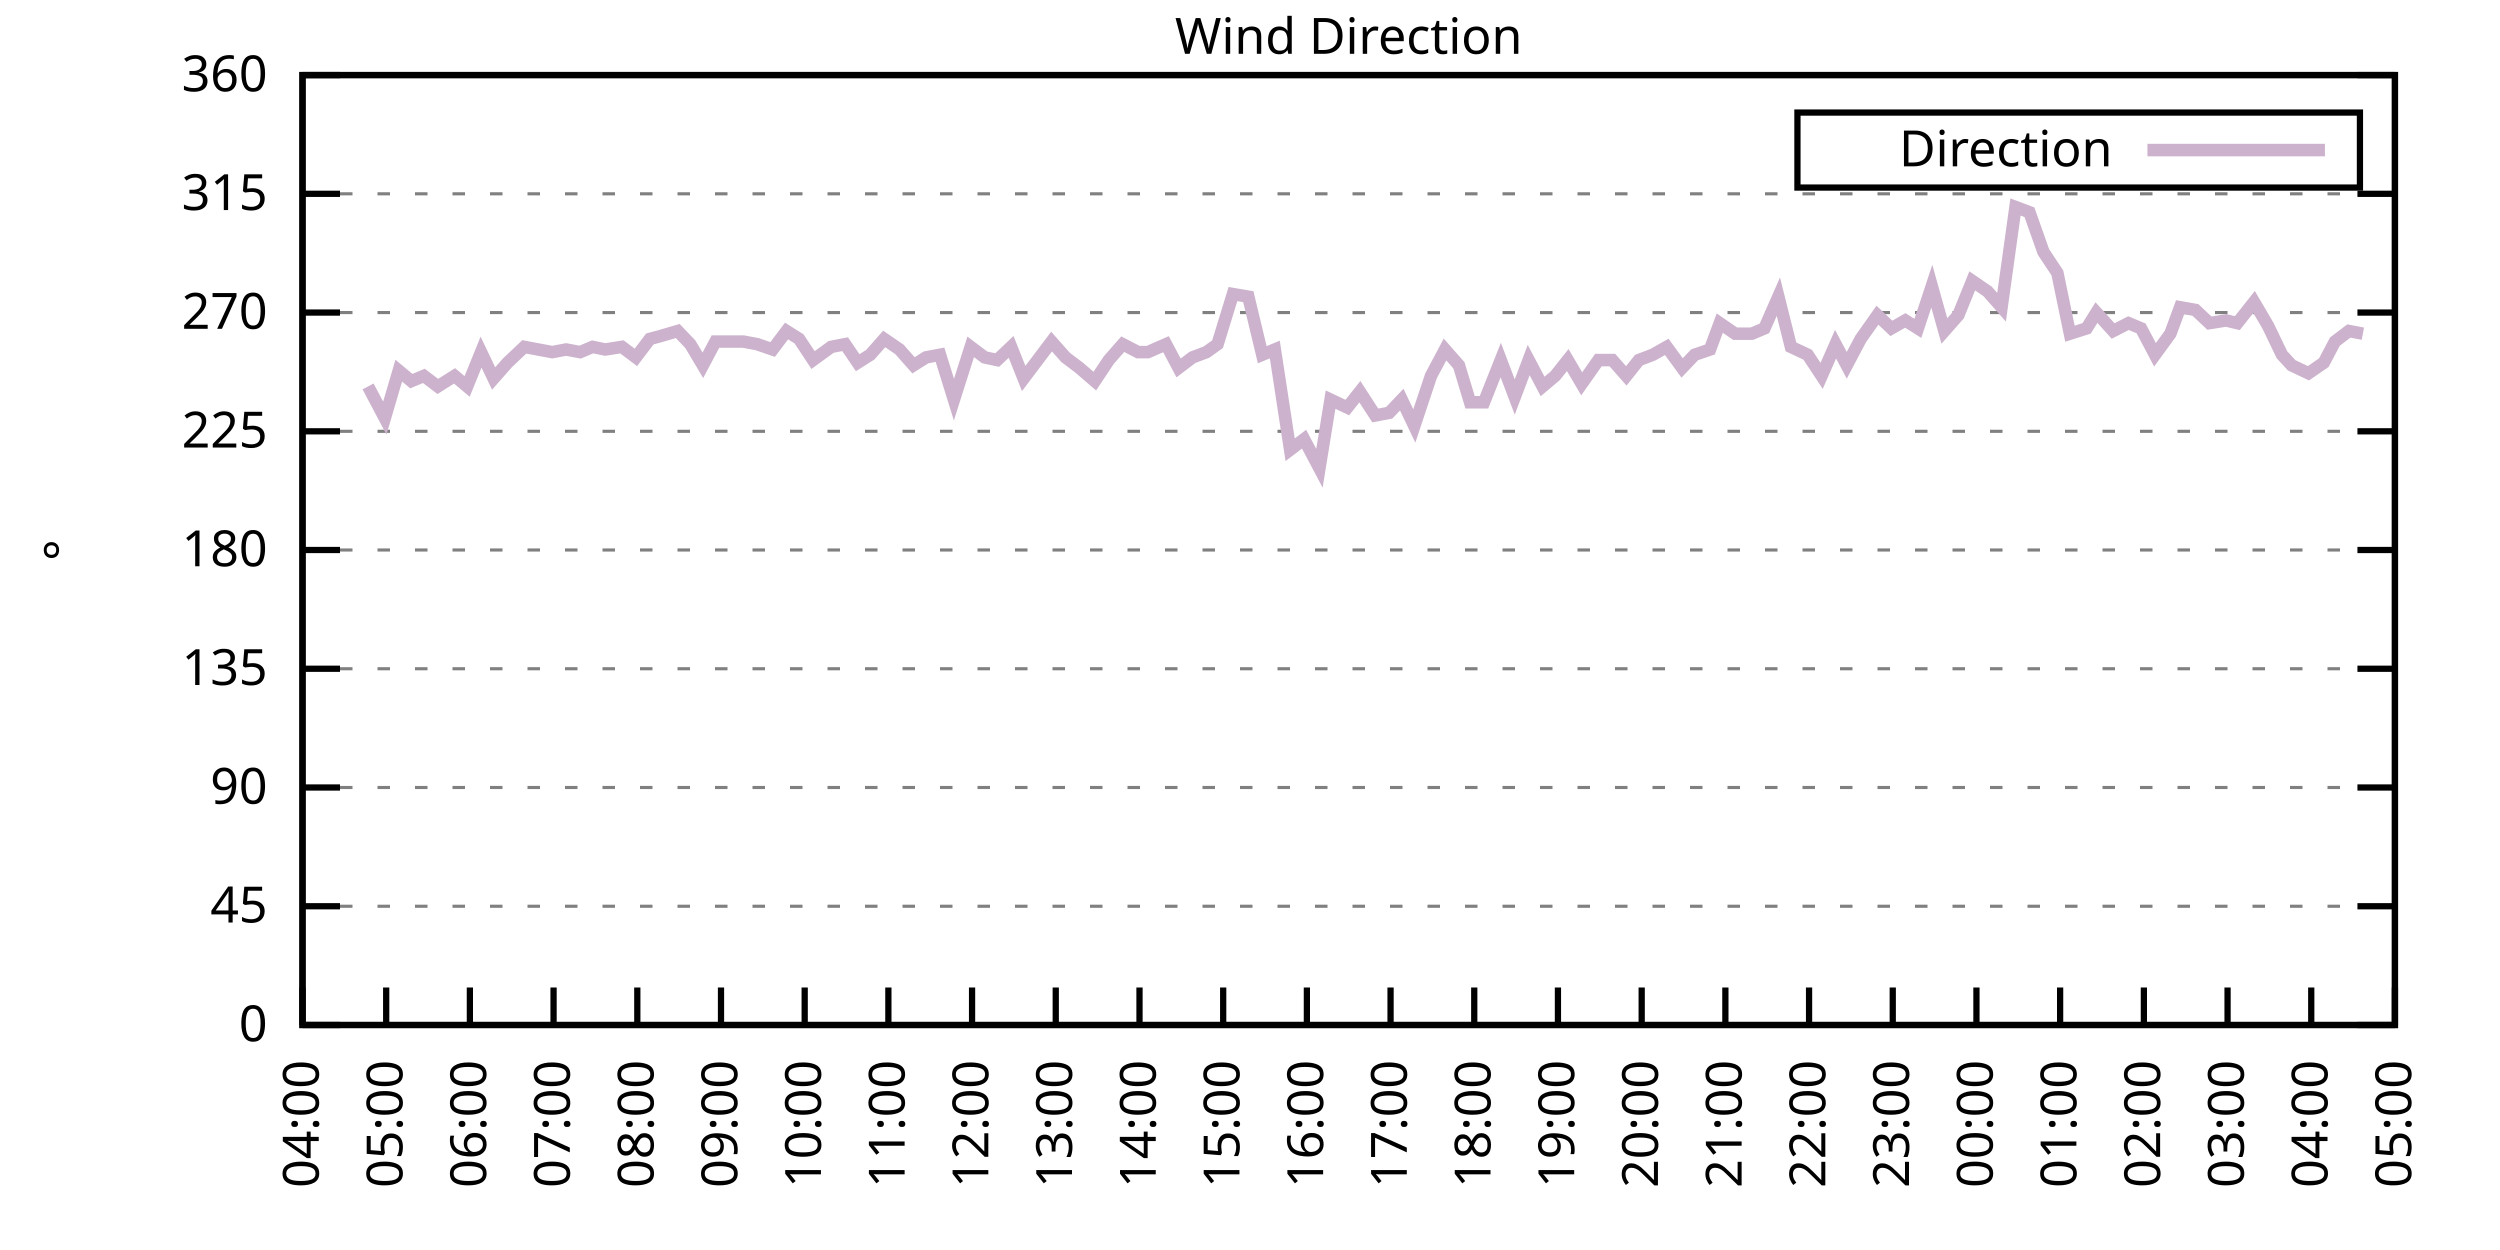
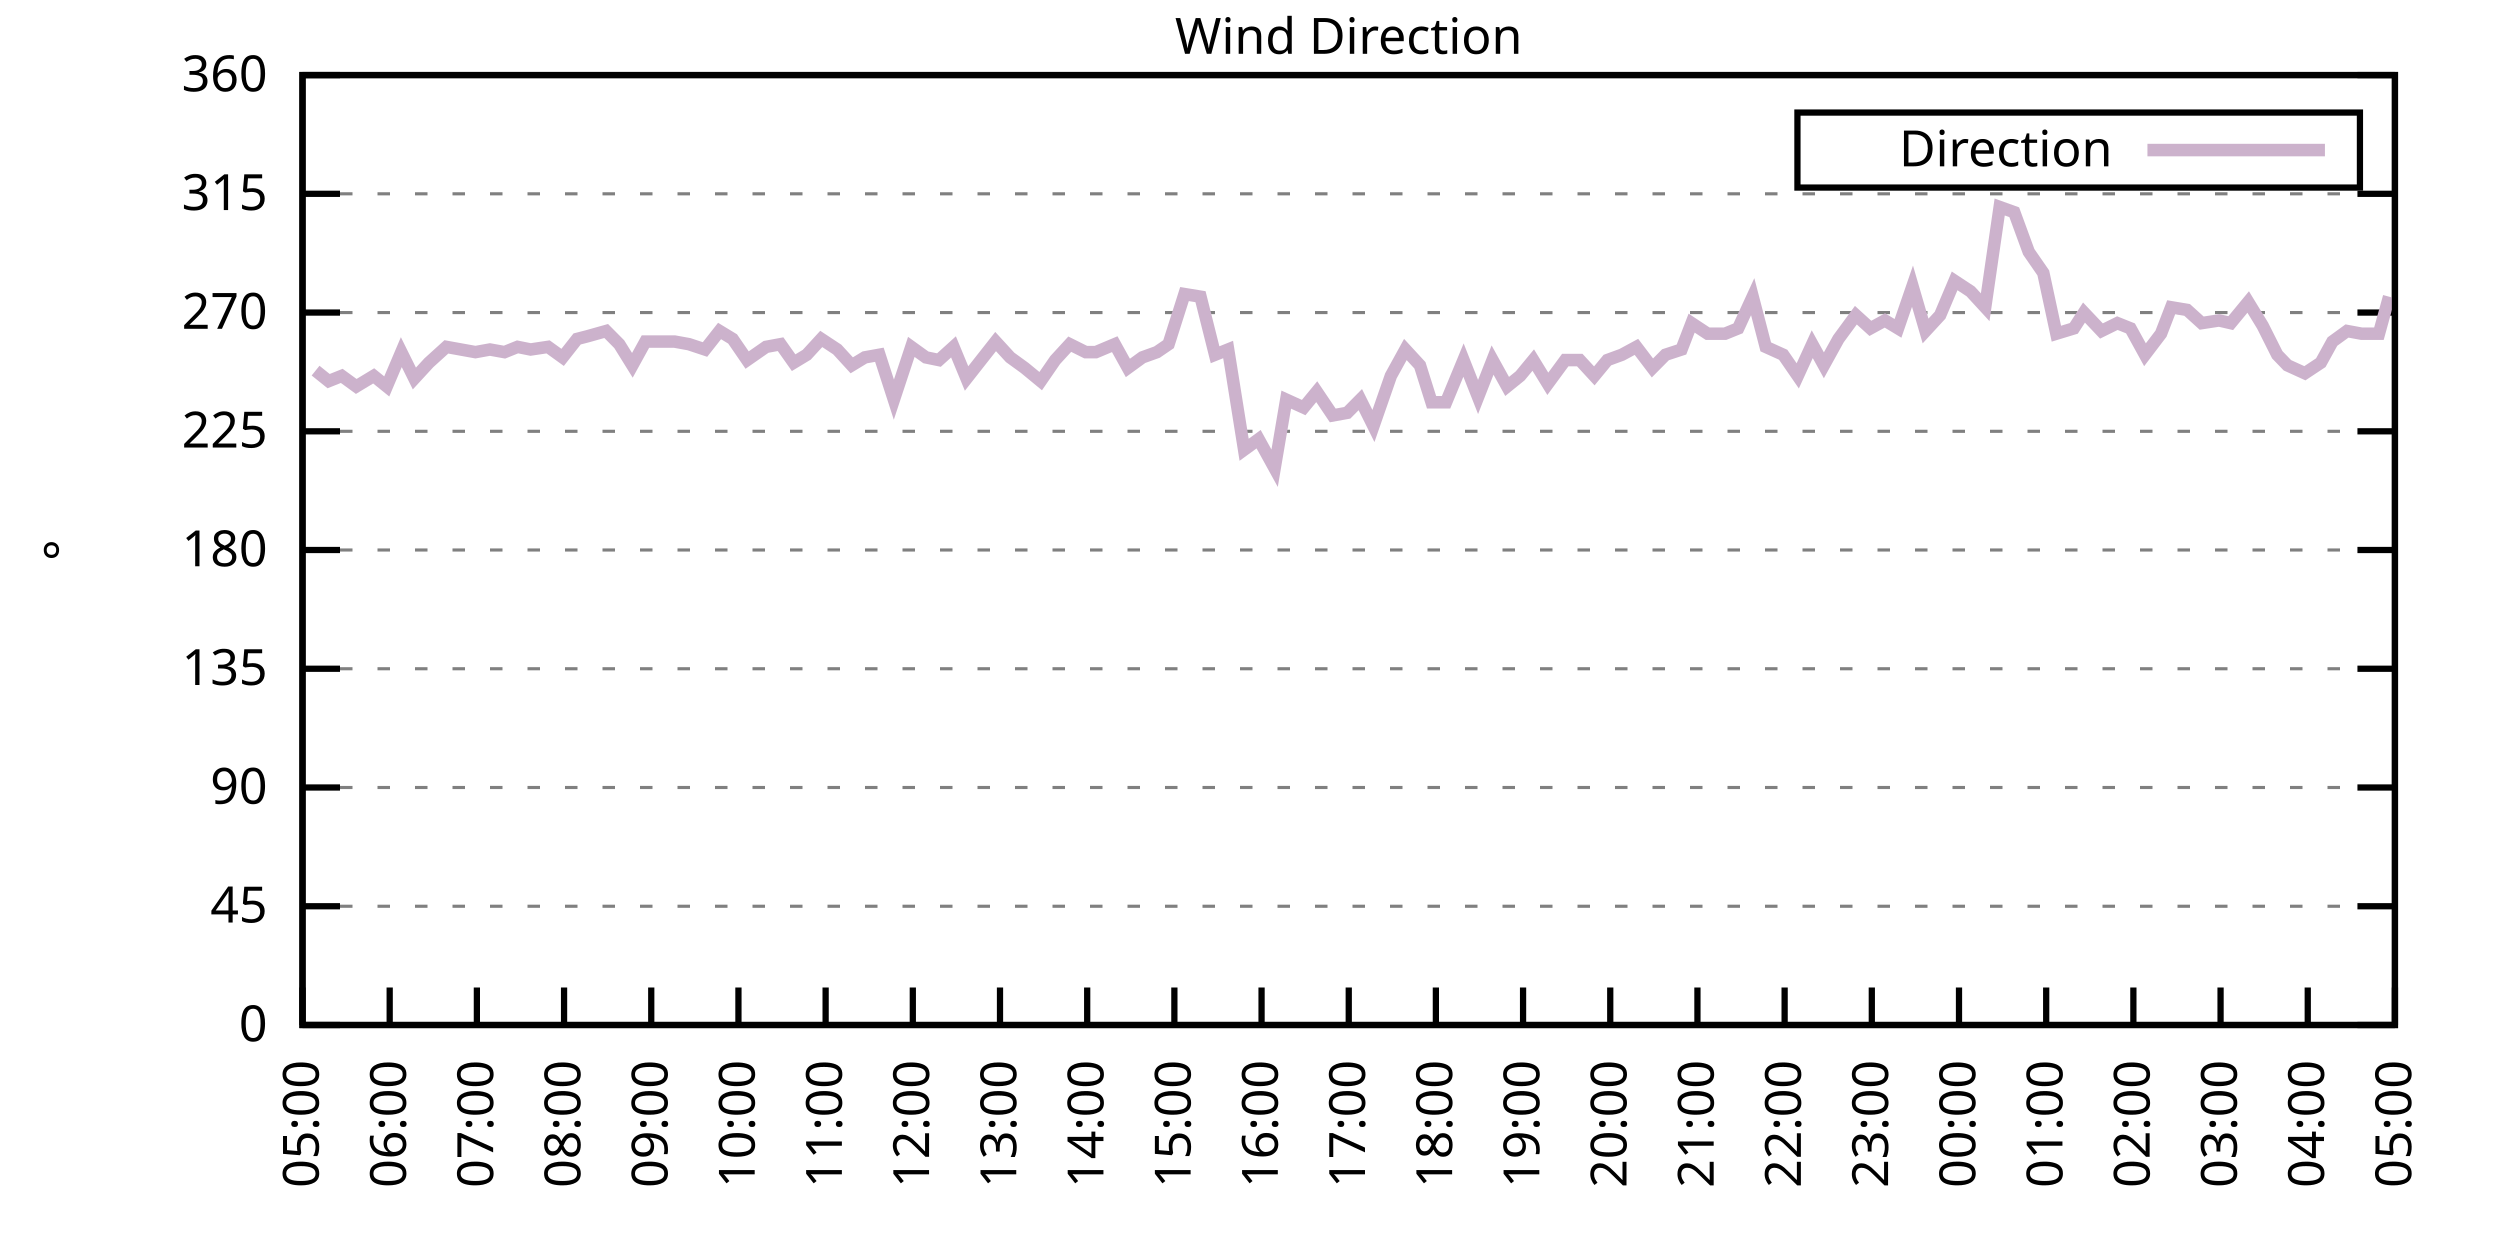
<svg xmlns="http://www.w3.org/2000/svg" xmlns:xlink="http://www.w3.org/1999/xlink" width="400" height="200" viewBox="0 0 400 200">
  <g id="gnuplot_canvas">
    <rect x="0" y="0" width="400" height="200" fill="none" />
    <defs>
      <circle id="gpDot" r="0.5" stroke-width="0.5" stroke="currentColor" />
      <path id="gpPt0" stroke-width="0.333" stroke="currentColor" d="M-1,0 h2 M0,-1 v2" />
      <path id="gpPt1" stroke-width="0.333" stroke="currentColor" d="M-1,-1 L1,1 M1,-1 L-1,1" />
      <path id="gpPt2" stroke-width="0.333" stroke="currentColor" d="M-1,0 L1,0 M0,-1 L0,1 M-1,-1 L1,1 M-1,1 L1,-1" />
      <rect id="gpPt3" stroke-width="0.333" stroke="currentColor" x="-1" y="-1" width="2" height="2" />
      <rect id="gpPt4" stroke-width="0.333" stroke="currentColor" fill="currentColor" x="-1" y="-1" width="2" height="2" />
      <circle id="gpPt5" stroke-width="0.333" stroke="currentColor" cx="0" cy="0" r="1" />
      <use xlink:href="#gpPt5" id="gpPt6" fill="currentColor" stroke="none" />
      <path id="gpPt7" stroke-width="0.333" stroke="currentColor" d="M0,-1.33 L-1.33,0.67 L1.33,0.67 z" />
      <use xlink:href="#gpPt7" id="gpPt8" fill="currentColor" stroke="none" />
      <use xlink:href="#gpPt7" id="gpPt9" stroke="currentColor" transform="rotate(180)" />
      <use xlink:href="#gpPt9" id="gpPt10" fill="currentColor" stroke="none" />
      <use xlink:href="#gpPt3" id="gpPt11" stroke="currentColor" transform="rotate(45)" />
      <use xlink:href="#gpPt11" id="gpPt12" fill="currentColor" stroke="none" />
      <path id="gpPt13" stroke-width="0.333" stroke="currentColor" d="M0,1.330 L1.265,0.411 L0.782,-1.067 L-0.782,-1.076 L-1.265,0.411 z" />
      <use xlink:href="#gpPt13" id="gpPt14" fill="currentColor" stroke="none" />
      <filter id="textbox" filterUnits="objectBoundingBox" x="0" y="0" height="1" width="1">
        <feFlood flood-color="white" flood-opacity="1" result="bgnd" />
        <feComposite in="SourceGraphic" in2="bgnd" operator="atop" />
      </filter>
      <filter id="greybox" filterUnits="objectBoundingBox" x="0" y="0" height="1" width="1">
        <feFlood flood-color="lightgrey" flood-opacity="1" result="grey" />
        <feComposite in="SourceGraphic" in2="grey" operator="atop" />
      </filter>
    </defs>
    <g fill="none" color="white" stroke="currentColor" stroke-width="1.00" stroke-linecap="butt" stroke-linejoin="miter">
</g>
    <g fill="none" color="black" stroke="currentColor" stroke-width="1.00" stroke-linecap="butt" stroke-linejoin="miter">
      <g stroke="none" shape-rendering="crispEdges">
        <polygon fill="rgb(255, 255, 255)" points="48.40,164.00 383.18,164.00 383.18,12.02 48.40,12.02 " />
      </g>
    </g>
    <g fill="none" color="black" stroke="currentColor" stroke-width="1.00" stroke-linecap="butt" stroke-linejoin="miter">
</g>
    <g fill="none" color="black" stroke="black" stroke-width="0.50" stroke-linecap="butt" stroke-linejoin="miter">
</g>
    <g fill="none" color="gray" stroke="currentColor" stroke-width="0.50" stroke-linecap="butt" stroke-linejoin="miter">
      <path stroke="gray" stroke-dasharray="2,4" class="gridline" d="M48.40,164.00 L383.19,164.00  " />
    </g>
    <g fill="none" color="gray" stroke="gray" stroke-width="1.00" stroke-linecap="butt" stroke-linejoin="miter">
</g>
    <g fill="none" color="black" stroke="currentColor" stroke-width="1.00" stroke-linecap="butt" stroke-linejoin="miter">
      <path stroke="black" d="M48.40,164.00 L54.40,164.00 M383.19,164.00 L377.19,164.00  " />
      <g transform="translate(42.80,166.60)" stroke="none" fill="black" font-family="Sans" font-size="8.00" text-anchor="end">
        <text>
          <tspan font-family="Sans"> 0</tspan>
        </text>
      </g>
    </g>
    <g fill="none" color="black" stroke="currentColor" stroke-width="1.00" stroke-linecap="butt" stroke-linejoin="miter">
</g>
    <g fill="none" color="black" stroke="black" stroke-width="0.50" stroke-linecap="butt" stroke-linejoin="miter">
</g>
    <g fill="none" color="gray" stroke="currentColor" stroke-width="0.50" stroke-linecap="butt" stroke-linejoin="miter">
      <path stroke="gray" stroke-dasharray="2,4" class="gridline" d="M48.40,145.00 L383.19,145.00  " />
    </g>
    <g fill="none" color="gray" stroke="gray" stroke-width="1.00" stroke-linecap="butt" stroke-linejoin="miter">
</g>
    <g fill="none" color="black" stroke="currentColor" stroke-width="1.00" stroke-linecap="butt" stroke-linejoin="miter">
      <path stroke="black" d="M48.40,145.00 L54.40,145.00 M383.19,145.00 L377.19,145.00  " />
      <g transform="translate(42.80,147.60)" stroke="none" fill="black" font-family="Sans" font-size="8.00" text-anchor="end">
        <text>
          <tspan font-family="Sans"> 45</tspan>
        </text>
      </g>
    </g>
    <g fill="none" color="black" stroke="currentColor" stroke-width="1.00" stroke-linecap="butt" stroke-linejoin="miter">
</g>
    <g fill="none" color="black" stroke="black" stroke-width="0.50" stroke-linecap="butt" stroke-linejoin="miter">
</g>
    <g fill="none" color="gray" stroke="currentColor" stroke-width="0.50" stroke-linecap="butt" stroke-linejoin="miter">
      <path stroke="gray" stroke-dasharray="2,4" class="gridline" d="M48.40,126.00 L383.19,126.00  " />
    </g>
    <g fill="none" color="gray" stroke="gray" stroke-width="1.00" stroke-linecap="butt" stroke-linejoin="miter">
</g>
    <g fill="none" color="black" stroke="currentColor" stroke-width="1.00" stroke-linecap="butt" stroke-linejoin="miter">
      <path stroke="black" d="M48.40,126.00 L54.40,126.00 M383.19,126.00 L377.19,126.00  " />
      <g transform="translate(42.80,128.60)" stroke="none" fill="black" font-family="Sans" font-size="8.00" text-anchor="end">
        <text>
          <tspan font-family="Sans"> 90</tspan>
        </text>
      </g>
    </g>
    <g fill="none" color="black" stroke="currentColor" stroke-width="1.00" stroke-linecap="butt" stroke-linejoin="miter">
</g>
    <g fill="none" color="black" stroke="black" stroke-width="0.50" stroke-linecap="butt" stroke-linejoin="miter">
</g>
    <g fill="none" color="gray" stroke="currentColor" stroke-width="0.50" stroke-linecap="butt" stroke-linejoin="miter">
      <path stroke="gray" stroke-dasharray="2,4" class="gridline" d="M48.40,107.00 L383.19,107.00  " />
    </g>
    <g fill="none" color="gray" stroke="gray" stroke-width="1.00" stroke-linecap="butt" stroke-linejoin="miter">
</g>
    <g fill="none" color="black" stroke="currentColor" stroke-width="1.00" stroke-linecap="butt" stroke-linejoin="miter">
      <path stroke="black" d="M48.40,107.00 L54.40,107.00 M383.19,107.00 L377.19,107.00  " />
      <g transform="translate(42.80,109.60)" stroke="none" fill="black" font-family="Sans" font-size="8.00" text-anchor="end">
        <text>
          <tspan font-family="Sans"> 135</tspan>
        </text>
      </g>
    </g>
    <g fill="none" color="black" stroke="currentColor" stroke-width="1.00" stroke-linecap="butt" stroke-linejoin="miter">
</g>
    <g fill="none" color="black" stroke="black" stroke-width="0.50" stroke-linecap="butt" stroke-linejoin="miter">
</g>
    <g fill="none" color="gray" stroke="currentColor" stroke-width="0.50" stroke-linecap="butt" stroke-linejoin="miter">
      <path stroke="gray" stroke-dasharray="2,4" class="gridline" d="M48.40,88.00 L383.19,88.00  " />
    </g>
    <g fill="none" color="gray" stroke="gray" stroke-width="1.00" stroke-linecap="butt" stroke-linejoin="miter">
</g>
    <g fill="none" color="black" stroke="currentColor" stroke-width="1.00" stroke-linecap="butt" stroke-linejoin="miter">
      <path stroke="black" d="M48.40,88.00 L54.40,88.00 M383.19,88.00 L377.19,88.00  " />
      <g transform="translate(42.80,90.60)" stroke="none" fill="black" font-family="Sans" font-size="8.00" text-anchor="end">
        <text>
          <tspan font-family="Sans"> 180</tspan>
        </text>
      </g>
    </g>
    <g fill="none" color="black" stroke="currentColor" stroke-width="1.00" stroke-linecap="butt" stroke-linejoin="miter">
</g>
    <g fill="none" color="black" stroke="black" stroke-width="0.50" stroke-linecap="butt" stroke-linejoin="miter">
</g>
    <g fill="none" color="gray" stroke="currentColor" stroke-width="0.50" stroke-linecap="butt" stroke-linejoin="miter">
      <path stroke="gray" stroke-dasharray="2,4" class="gridline" d="M48.40,69.01 L383.19,69.01  " />
    </g>
    <g fill="none" color="gray" stroke="gray" stroke-width="1.00" stroke-linecap="butt" stroke-linejoin="miter">
</g>
    <g fill="none" color="black" stroke="currentColor" stroke-width="1.00" stroke-linecap="butt" stroke-linejoin="miter">
      <path stroke="black" d="M48.40,69.01 L54.40,69.01 M383.19,69.01 L377.19,69.01  " />
      <g transform="translate(42.80,71.61)" stroke="none" fill="black" font-family="Sans" font-size="8.00" text-anchor="end">
        <text>
          <tspan font-family="Sans"> 225</tspan>
        </text>
      </g>
    </g>
    <g fill="none" color="black" stroke="currentColor" stroke-width="1.00" stroke-linecap="butt" stroke-linejoin="miter">
</g>
    <g fill="none" color="black" stroke="black" stroke-width="0.50" stroke-linecap="butt" stroke-linejoin="miter">
</g>
    <g fill="none" color="gray" stroke="currentColor" stroke-width="0.50" stroke-linecap="butt" stroke-linejoin="miter">
      <path stroke="gray" stroke-dasharray="2,4" class="gridline" d="M48.40,50.01 L383.19,50.01  " />
    </g>
    <g fill="none" color="gray" stroke="gray" stroke-width="1.00" stroke-linecap="butt" stroke-linejoin="miter">
</g>
    <g fill="none" color="black" stroke="currentColor" stroke-width="1.00" stroke-linecap="butt" stroke-linejoin="miter">
      <path stroke="black" d="M48.40,50.01 L54.40,50.01 M383.19,50.01 L377.19,50.01  " />
      <g transform="translate(42.80,52.61)" stroke="none" fill="black" font-family="Sans" font-size="8.00" text-anchor="end">
        <text>
          <tspan font-family="Sans"> 270</tspan>
        </text>
      </g>
    </g>
    <g fill="none" color="black" stroke="currentColor" stroke-width="1.00" stroke-linecap="butt" stroke-linejoin="miter">
</g>
    <g fill="none" color="black" stroke="black" stroke-width="0.50" stroke-linecap="butt" stroke-linejoin="miter">
</g>
    <g fill="none" color="gray" stroke="currentColor" stroke-width="0.50" stroke-linecap="butt" stroke-linejoin="miter">
      <path stroke="gray" stroke-dasharray="2,4" class="gridline" d="M48.40,31.01 L383.19,31.01  " />
    </g>
    <g fill="none" color="gray" stroke="gray" stroke-width="1.00" stroke-linecap="butt" stroke-linejoin="miter">
</g>
    <g fill="none" color="black" stroke="currentColor" stroke-width="1.00" stroke-linecap="butt" stroke-linejoin="miter">
      <path stroke="black" d="M48.40,31.01 L54.40,31.01 M383.19,31.01 L377.19,31.01  " />
      <g transform="translate(42.80,33.61)" stroke="none" fill="black" font-family="Sans" font-size="8.00" text-anchor="end">
        <text>
          <tspan font-family="Sans"> 315</tspan>
        </text>
      </g>
    </g>
    <g fill="none" color="black" stroke="currentColor" stroke-width="1.00" stroke-linecap="butt" stroke-linejoin="miter">
</g>
    <g fill="none" color="black" stroke="black" stroke-width="0.50" stroke-linecap="butt" stroke-linejoin="miter">
</g>
    <g fill="none" color="gray" stroke="currentColor" stroke-width="0.50" stroke-linecap="butt" stroke-linejoin="miter">
      <path stroke="gray" stroke-dasharray="2,4" class="gridline" d="M48.40,12.01 L383.19,12.01  " />
    </g>
    <g fill="none" color="gray" stroke="gray" stroke-width="1.00" stroke-linecap="butt" stroke-linejoin="miter">
</g>
    <g fill="none" color="black" stroke="currentColor" stroke-width="1.00" stroke-linecap="butt" stroke-linejoin="miter">
      <path stroke="black" d="M48.40,12.01 L54.40,12.01 M383.19,12.01 L377.19,12.01  " />
      <g transform="translate(42.80,14.61)" stroke="none" fill="black" font-family="Sans" font-size="8.00" text-anchor="end">
        <text>
          <tspan font-family="Sans"> 360</tspan>
        </text>
      </g>
    </g>
    <g fill="none" color="black" stroke="currentColor" stroke-width="1.00" stroke-linecap="butt" stroke-linejoin="miter">
      <path stroke="black" d="M48.40,164.00 L48.40,158.00  " />
      <g transform="translate(51.00,169.60) rotate(270.00)" stroke="none" fill="black" font-family="Sans" font-size="8.00" text-anchor="end">
        <text>
-           <tspan font-family="Sans">04:00</tspan>
-         </text>
-       </g>
-     </g>
-     <g fill="none" color="black" stroke="currentColor" stroke-width="1.00" stroke-linecap="butt" stroke-linejoin="miter">
-       <path stroke="black" d="M61.79,164.00 L61.79,158.00  " />
-       <g transform="translate(64.39,169.60) rotate(270.00)" stroke="none" fill="black" font-family="Sans" font-size="8.00" text-anchor="end">
-         <text>
          <tspan font-family="Sans">05:00</tspan>
        </text>
      </g>
    </g>
    <g fill="none" color="black" stroke="currentColor" stroke-width="1.00" stroke-linecap="butt" stroke-linejoin="miter">
-       <path stroke="black" d="M75.18,164.00 L75.18,158.00  " />
-       <g transform="translate(77.78,169.60) rotate(270.00)" stroke="none" fill="black" font-family="Sans" font-size="8.00" text-anchor="end">
+       <path stroke="black" d="M62.35,164.00 L62.35,158.00  " />
+       <g transform="translate(64.95,169.60) rotate(270.00)" stroke="none" fill="black" font-family="Sans" font-size="8.00" text-anchor="end">
        <text>
          <tspan font-family="Sans">06:00</tspan>
        </text>
      </g>
    </g>
    <g fill="none" color="black" stroke="currentColor" stroke-width="1.00" stroke-linecap="butt" stroke-linejoin="miter">
-       <path stroke="black" d="M88.57,164.00 L88.57,158.00  " />
-       <g transform="translate(91.17,169.60) rotate(270.00)" stroke="none" fill="black" font-family="Sans" font-size="8.00" text-anchor="end">
+       <path stroke="black" d="M76.30,164.00 L76.30,158.00  " />
+       <g transform="translate(78.90,169.60) rotate(270.00)" stroke="none" fill="black" font-family="Sans" font-size="8.00" text-anchor="end">
        <text>
          <tspan font-family="Sans">07:00</tspan>
        </text>
      </g>
    </g>
    <g fill="none" color="black" stroke="currentColor" stroke-width="1.00" stroke-linecap="butt" stroke-linejoin="miter">
-       <path stroke="black" d="M101.97,164.00 L101.97,158.00  " />
-       <g transform="translate(104.57,169.60) rotate(270.00)" stroke="none" fill="black" font-family="Sans" font-size="8.00" text-anchor="end">
+       <path stroke="black" d="M90.25,164.00 L90.25,158.00  " />
+       <g transform="translate(92.85,169.60) rotate(270.00)" stroke="none" fill="black" font-family="Sans" font-size="8.00" text-anchor="end">
        <text>
          <tspan font-family="Sans">08:00</tspan>
        </text>
      </g>
    </g>
    <g fill="none" color="black" stroke="currentColor" stroke-width="1.00" stroke-linecap="butt" stroke-linejoin="miter">
-       <path stroke="black" d="M115.36,164.00 L115.36,158.00  " />
-       <g transform="translate(117.96,169.60) rotate(270.00)" stroke="none" fill="black" font-family="Sans" font-size="8.00" text-anchor="end">
+       <path stroke="black" d="M104.20,164.00 L104.20,158.00  " />
+       <g transform="translate(106.80,169.60) rotate(270.00)" stroke="none" fill="black" font-family="Sans" font-size="8.00" text-anchor="end">
        <text>
          <tspan font-family="Sans">09:00</tspan>
        </text>
      </g>
    </g>
    <g fill="none" color="black" stroke="currentColor" stroke-width="1.00" stroke-linecap="butt" stroke-linejoin="miter">
-       <path stroke="black" d="M128.75,164.00 L128.75,158.00  " />
-       <g transform="translate(131.35,169.60) rotate(270.00)" stroke="none" fill="black" font-family="Sans" font-size="8.00" text-anchor="end">
+       <path stroke="black" d="M118.15,164.00 L118.15,158.00  " />
+       <g transform="translate(120.75,169.60) rotate(270.00)" stroke="none" fill="black" font-family="Sans" font-size="8.00" text-anchor="end">
        <text>
          <tspan font-family="Sans">10:00</tspan>
        </text>
      </g>
    </g>
    <g fill="none" color="black" stroke="currentColor" stroke-width="1.00" stroke-linecap="butt" stroke-linejoin="miter">
-       <path stroke="black" d="M142.14,164.00 L142.14,158.00  " />
-       <g transform="translate(144.74,169.60) rotate(270.00)" stroke="none" fill="black" font-family="Sans" font-size="8.00" text-anchor="end">
+       <path stroke="black" d="M132.10,164.00 L132.10,158.00  " />
+       <g transform="translate(134.70,169.60) rotate(270.00)" stroke="none" fill="black" font-family="Sans" font-size="8.00" text-anchor="end">
        <text>
          <tspan font-family="Sans">11:00</tspan>
        </text>
      </g>
    </g>
    <g fill="none" color="black" stroke="currentColor" stroke-width="1.00" stroke-linecap="butt" stroke-linejoin="miter">
-       <path stroke="black" d="M155.53,164.00 L155.53,158.00  " />
-       <g transform="translate(158.13,169.60) rotate(270.00)" stroke="none" fill="black" font-family="Sans" font-size="8.00" text-anchor="end">
+       <path stroke="black" d="M146.05,164.00 L146.05,158.00  " />
+       <g transform="translate(148.65,169.60) rotate(270.00)" stroke="none" fill="black" font-family="Sans" font-size="8.00" text-anchor="end">
        <text>
          <tspan font-family="Sans">12:00</tspan>
        </text>
      </g>
    </g>
    <g fill="none" color="black" stroke="currentColor" stroke-width="1.00" stroke-linecap="butt" stroke-linejoin="miter">
-       <path stroke="black" d="M168.92,164.00 L168.92,158.00  " />
-       <g transform="translate(171.52,169.60) rotate(270.00)" stroke="none" fill="black" font-family="Sans" font-size="8.00" text-anchor="end">
+       <path stroke="black" d="M160.00,164.00 L160.00,158.00  " />
+       <g transform="translate(162.60,169.60) rotate(270.00)" stroke="none" fill="black" font-family="Sans" font-size="8.00" text-anchor="end">
        <text>
          <tspan font-family="Sans">13:00</tspan>
        </text>
      </g>
    </g>
    <g fill="none" color="black" stroke="currentColor" stroke-width="1.00" stroke-linecap="butt" stroke-linejoin="miter">
-       <path stroke="black" d="M182.32,164.00 L182.32,158.00  " />
-       <g transform="translate(184.92,169.60) rotate(270.00)" stroke="none" fill="black" font-family="Sans" font-size="8.00" text-anchor="end">
+       <path stroke="black" d="M173.95,164.00 L173.95,158.00  " />
+       <g transform="translate(176.55,169.60) rotate(270.00)" stroke="none" fill="black" font-family="Sans" font-size="8.00" text-anchor="end">
        <text>
          <tspan font-family="Sans">14:00</tspan>
        </text>
      </g>
    </g>
    <g fill="none" color="black" stroke="currentColor" stroke-width="1.00" stroke-linecap="butt" stroke-linejoin="miter">
-       <path stroke="black" d="M195.71,164.00 L195.71,158.00  " />
-       <g transform="translate(198.31,169.60) rotate(270.00)" stroke="none" fill="black" font-family="Sans" font-size="8.00" text-anchor="end">
+       <path stroke="black" d="M187.90,164.00 L187.90,158.00  " />
+       <g transform="translate(190.50,169.60) rotate(270.00)" stroke="none" fill="black" font-family="Sans" font-size="8.00" text-anchor="end">
        <text>
          <tspan font-family="Sans">15:00</tspan>
        </text>
      </g>
    </g>
    <g fill="none" color="black" stroke="currentColor" stroke-width="1.00" stroke-linecap="butt" stroke-linejoin="miter">
-       <path stroke="black" d="M209.10,164.00 L209.10,158.00  " />
-       <g transform="translate(211.70,169.60) rotate(270.00)" stroke="none" fill="black" font-family="Sans" font-size="8.00" text-anchor="end">
+       <path stroke="black" d="M201.85,164.00 L201.85,158.00  " />
+       <g transform="translate(204.45,169.60) rotate(270.00)" stroke="none" fill="black" font-family="Sans" font-size="8.00" text-anchor="end">
        <text>
          <tspan font-family="Sans">16:00</tspan>
        </text>
      </g>
    </g>
    <g fill="none" color="black" stroke="currentColor" stroke-width="1.00" stroke-linecap="butt" stroke-linejoin="miter">
-       <path stroke="black" d="M222.49,164.00 L222.49,158.00  " />
-       <g transform="translate(225.09,169.60) rotate(270.00)" stroke="none" fill="black" font-family="Sans" font-size="8.00" text-anchor="end">
+       <path stroke="black" d="M215.80,164.00 L215.80,158.00  " />
+       <g transform="translate(218.40,169.60) rotate(270.00)" stroke="none" fill="black" font-family="Sans" font-size="8.00" text-anchor="end">
        <text>
          <tspan font-family="Sans">17:00</tspan>
        </text>
      </g>
    </g>
    <g fill="none" color="black" stroke="currentColor" stroke-width="1.00" stroke-linecap="butt" stroke-linejoin="miter">
-       <path stroke="black" d="M235.88,164.00 L235.88,158.00  " />
-       <g transform="translate(238.48,169.60) rotate(270.00)" stroke="none" fill="black" font-family="Sans" font-size="8.00" text-anchor="end">
+       <path stroke="black" d="M229.74,164.00 L229.74,158.00  " />
+       <g transform="translate(232.34,169.60) rotate(270.00)" stroke="none" fill="black" font-family="Sans" font-size="8.00" text-anchor="end">
        <text>
          <tspan font-family="Sans">18:00</tspan>
        </text>
      </g>
    </g>
    <g fill="none" color="black" stroke="currentColor" stroke-width="1.00" stroke-linecap="butt" stroke-linejoin="miter">
-       <path stroke="black" d="M249.27,164.00 L249.27,158.00  " />
-       <g transform="translate(251.87,169.60) rotate(270.00)" stroke="none" fill="black" font-family="Sans" font-size="8.00" text-anchor="end">
+       <path stroke="black" d="M243.69,164.00 L243.69,158.00  " />
+       <g transform="translate(246.29,169.60) rotate(270.00)" stroke="none" fill="black" font-family="Sans" font-size="8.00" text-anchor="end">
        <text>
          <tspan font-family="Sans">19:00</tspan>
        </text>
      </g>
    </g>
    <g fill="none" color="black" stroke="currentColor" stroke-width="1.00" stroke-linecap="butt" stroke-linejoin="miter">
-       <path stroke="black" d="M262.67,164.00 L262.67,158.00  " />
-       <g transform="translate(265.27,169.60) rotate(270.00)" stroke="none" fill="black" font-family="Sans" font-size="8.00" text-anchor="end">
+       <path stroke="black" d="M257.64,164.00 L257.64,158.00  " />
+       <g transform="translate(260.24,169.60) rotate(270.00)" stroke="none" fill="black" font-family="Sans" font-size="8.00" text-anchor="end">
        <text>
          <tspan font-family="Sans">20:00</tspan>
        </text>
      </g>
    </g>
    <g fill="none" color="black" stroke="currentColor" stroke-width="1.00" stroke-linecap="butt" stroke-linejoin="miter">
-       <path stroke="black" d="M276.06,164.00 L276.06,158.00  " />
-       <g transform="translate(278.66,169.60) rotate(270.00)" stroke="none" fill="black" font-family="Sans" font-size="8.00" text-anchor="end">
+       <path stroke="black" d="M271.59,164.00 L271.59,158.00  " />
+       <g transform="translate(274.19,169.60) rotate(270.00)" stroke="none" fill="black" font-family="Sans" font-size="8.00" text-anchor="end">
        <text>
          <tspan font-family="Sans">21:00</tspan>
        </text>
      </g>
    </g>
    <g fill="none" color="black" stroke="currentColor" stroke-width="1.00" stroke-linecap="butt" stroke-linejoin="miter">
-       <path stroke="black" d="M289.45,164.00 L289.45,158.00  " />
-       <g transform="translate(292.05,169.60) rotate(270.00)" stroke="none" fill="black" font-family="Sans" font-size="8.00" text-anchor="end">
+       <path stroke="black" d="M285.54,164.00 L285.54,158.00  " />
+       <g transform="translate(288.14,169.60) rotate(270.00)" stroke="none" fill="black" font-family="Sans" font-size="8.00" text-anchor="end">
        <text>
          <tspan font-family="Sans">22:00</tspan>
        </text>
      </g>
    </g>
    <g fill="none" color="black" stroke="currentColor" stroke-width="1.00" stroke-linecap="butt" stroke-linejoin="miter">
-       <path stroke="black" d="M302.84,164.00 L302.84,158.00  " />
-       <g transform="translate(305.44,169.60) rotate(270.00)" stroke="none" fill="black" font-family="Sans" font-size="8.00" text-anchor="end">
+       <path stroke="black" d="M299.49,164.00 L299.49,158.00  " />
+       <g transform="translate(302.09,169.60) rotate(270.00)" stroke="none" fill="black" font-family="Sans" font-size="8.00" text-anchor="end">
        <text>
          <tspan font-family="Sans">23:00</tspan>
        </text>
      </g>
    </g>
    <g fill="none" color="black" stroke="currentColor" stroke-width="1.00" stroke-linecap="butt" stroke-linejoin="miter">
-       <path stroke="black" d="M316.23,164.00 L316.23,158.00  " />
-       <g transform="translate(318.83,169.60) rotate(270.00)" stroke="none" fill="black" font-family="Sans" font-size="8.00" text-anchor="end">
+       <path stroke="black" d="M313.44,164.00 L313.44,158.00  " />
+       <g transform="translate(316.04,169.60) rotate(270.00)" stroke="none" fill="black" font-family="Sans" font-size="8.00" text-anchor="end">
        <text>
          <tspan font-family="Sans">00:00</tspan>
        </text>
      </g>
    </g>
    <g fill="none" color="black" stroke="currentColor" stroke-width="1.00" stroke-linecap="butt" stroke-linejoin="miter">
-       <path stroke="black" d="M329.62,164.00 L329.62,158.00  " />
-       <g transform="translate(332.22,169.60) rotate(270.00)" stroke="none" fill="black" font-family="Sans" font-size="8.00" text-anchor="end">
+       <path stroke="black" d="M327.39,164.00 L327.39,158.00  " />
+       <g transform="translate(329.99,169.60) rotate(270.00)" stroke="none" fill="black" font-family="Sans" font-size="8.00" text-anchor="end">
        <text>
          <tspan font-family="Sans">01:00</tspan>
        </text>
      </g>
    </g>
    <g fill="none" color="black" stroke="currentColor" stroke-width="1.00" stroke-linecap="butt" stroke-linejoin="miter">
-       <path stroke="black" d="M343.02,164.00 L343.02,158.00  " />
-       <g transform="translate(345.62,169.60) rotate(270.00)" stroke="none" fill="black" font-family="Sans" font-size="8.00" text-anchor="end">
+       <path stroke="black" d="M341.34,164.00 L341.34,158.00  " />
+       <g transform="translate(343.94,169.60) rotate(270.00)" stroke="none" fill="black" font-family="Sans" font-size="8.00" text-anchor="end">
        <text>
          <tspan font-family="Sans">02:00</tspan>
        </text>
      </g>
    </g>
    <g fill="none" color="black" stroke="currentColor" stroke-width="1.00" stroke-linecap="butt" stroke-linejoin="miter">
-       <path stroke="black" d="M356.41,164.00 L356.41,158.00  " />
-       <g transform="translate(359.01,169.60) rotate(270.00)" stroke="none" fill="black" font-family="Sans" font-size="8.00" text-anchor="end">
+       <path stroke="black" d="M355.29,164.00 L355.29,158.00  " />
+       <g transform="translate(357.89,169.60) rotate(270.00)" stroke="none" fill="black" font-family="Sans" font-size="8.00" text-anchor="end">
        <text>
          <tspan font-family="Sans">03:00</tspan>
        </text>
      </g>
    </g>
    <g fill="none" color="black" stroke="currentColor" stroke-width="1.00" stroke-linecap="butt" stroke-linejoin="miter">
-       <path stroke="black" d="M369.80,164.00 L369.80,158.00  " />
-       <g transform="translate(372.40,169.60) rotate(270.00)" stroke="none" fill="black" font-family="Sans" font-size="8.00" text-anchor="end">
+       <path stroke="black" d="M369.24,164.00 L369.24,158.00  " />
+       <g transform="translate(371.84,169.60) rotate(270.00)" stroke="none" fill="black" font-family="Sans" font-size="8.00" text-anchor="end">
        <text>
          <tspan font-family="Sans">04:00</tspan>
        </text>
      </g>
    </g>
    <g fill="none" color="black" stroke="currentColor" stroke-width="1.00" stroke-linecap="butt" stroke-linejoin="miter">
      <path stroke="black" d="M383.19,164.00 L383.19,158.00  " />
      <g transform="translate(385.79,169.60) rotate(270.00)" stroke="none" fill="black" font-family="Sans" font-size="8.00" text-anchor="end">
        <text>
          <tspan font-family="Sans">05:00</tspan>
        </text>
      </g>
    </g>
    <g fill="none" color="black" stroke="currentColor" stroke-width="1.00" stroke-linecap="butt" stroke-linejoin="miter">
</g>
    <g fill="none" color="black" stroke="currentColor" stroke-width="1.00" stroke-linecap="butt" stroke-linejoin="miter">
      <path stroke="black" d="M48.40,12.01 L48.40,164.00 L383.19,164.00 L383.19,12.01 L48.40,12.01 Z  " />
    </g>
    <g fill="none" color="black" stroke="currentColor" stroke-width="1.00" stroke-linecap="butt" stroke-linejoin="miter">
</g>
    <g fill="none" color="black" stroke="currentColor" stroke-width="1.00" stroke-linecap="butt" stroke-linejoin="miter">
      <path stroke="black" d="M287.59,30.01 L287.59,18.01 L377.59,18.01 L377.59,30.01 L287.59,30.01 Z  " />
    </g>
    <g id="Wind_direction_plot_1">
      <g fill="none" color="white" stroke="black" stroke-width="2.00" stroke-linecap="butt" stroke-linejoin="miter">
</g>
      <g fill="none" color="black" stroke="currentColor" stroke-width="2.00" stroke-linecap="butt" stroke-linejoin="miter">
        <g transform="translate(337.99,26.61)" stroke="none" fill="black" font-family="Sans" font-size="8.00" text-anchor="end">
          <text>
            <tspan font-family="Sans">Direction</tspan>
          </text>
        </g>
      </g>
      <g fill="none" color="black" stroke="currentColor" stroke-width="2.00" stroke-linecap="butt" stroke-linejoin="miter">
-         <path stroke="rgb(204, 178, 204)" d="M343.59,24.01 L371.99,24.01 M58.89,61.83 L61.57,66.90 L63.80,59.30 L65.81,60.98 L67.82,60.14 L70.05,61.83   L72.73,60.14 L74.74,61.83 L76.97,56.34 L78.98,60.56 L81.21,58.03 L83.89,55.50 L86.12,55.92 L88.35,56.34   L90.58,55.92 L92.82,56.34 L94.82,55.50 L96.83,55.92 L99.51,55.50 L101.74,57.18 L103.98,54.23 L105.54,53.81   L108.44,52.96 L110.45,55.07 L112.46,58.45 L114.47,54.65 L116.70,54.65 L118.93,54.65 L121.16,55.07 L123.62,55.92   L125.85,52.96 L127.86,54.23 L130.09,57.61 L132.99,55.50 L135.22,55.07 L137.23,58.03 L139.24,56.76 L141.47,54.23   L143.93,55.92 L146.16,58.45 L148.17,57.18 L150.40,56.76 L152.63,63.94 L155.31,55.50 L157.54,57.18 L159.55,57.61   L161.78,55.50 L163.79,60.56 L166.02,57.61 L168.25,54.65 L170.49,57.18 L172.72,58.87 L175.17,60.98 L177.41,57.61   L179.64,55.07 L182.09,56.34 L183.66,56.34 L186.56,55.07 L188.57,58.87 L190.80,57.18 L193.03,56.34 L194.81,55.07   L197.27,47.05 L199.73,47.47 L201.96,56.76 L203.97,55.92 L206.42,71.96 L208.65,70.27 L211.11,74.92 L212.89,63.94   L215.57,65.21 L217.58,62.67 L220.04,66.47 L222.27,66.05 L224.28,63.94 L226.29,68.16 L228.96,60.14 L231.20,55.92   L233.43,58.45 L235.21,64.36 L237.44,64.36 L240.12,57.61 L242.36,63.52 L244.59,57.61 L246.82,61.83 L248.83,60.14   L250.84,57.61 L253.07,61.41 L255.75,57.61 L257.98,57.61 L260.21,60.14 L262.22,57.61 L264.45,56.76 L266.68,55.50   L269.14,58.87 L271.15,56.76 L273.60,55.92 L275.16,51.70 L277.62,53.39 L280.30,53.39 L282.31,52.54 L284.54,47.47   L286.55,55.50 L289.23,56.76 L291.46,60.14 L293.69,55.07 L295.48,58.45 L297.71,54.23 L300.39,50.43 L302.62,52.54   L304.85,51.27 L306.86,52.54 L309.09,45.79 L311.10,52.96 L313.33,50.43 L315.56,44.94 L318.02,46.63 L320.25,49.16   L322.48,33.12 L324.71,33.96 L326.95,40.30 L329.18,43.67 L331.19,53.39 L333.86,52.54 L335.43,50.01 L338.10,52.96   L340.56,51.70 L342.57,52.54 L344.80,56.76 L347.26,53.39 L348.82,49.16 L351.27,49.59 L353.51,51.70 L356.18,51.27   L357.97,51.70 L360.65,48.32 L362.88,52.12 L365.11,56.76 L366.67,58.45 L369.35,59.72 L371.81,58.03 L373.59,54.65   L375.82,52.96 L378.06,53.39  " />
+         <path stroke="rgb(204, 178, 204)" d="M343.59,24.01 L371.99,24.01 M50.49,59.30 L52.58,60.98 L54.68,60.14 L57.00,61.83 L59.79,60.14 L61.88,61.83   L64.21,56.34 L66.30,60.56 L68.63,58.03 L71.42,55.50 L73.74,55.92 L76.07,56.34 L78.39,55.92 L80.72,56.34   L82.81,55.50 L84.90,55.92 L87.69,55.50 L90.02,57.18 L92.34,54.23 L93.97,53.81 L96.99,52.96 L99.08,55.07   L101.18,58.45 L103.27,54.65 L105.59,54.65 L107.92,54.65 L110.24,55.07 L112.80,55.92 L115.13,52.96 L117.22,54.23   L119.54,57.61 L122.57,55.50 L124.89,55.07 L126.98,58.03 L129.08,56.76 L131.40,54.23 L133.96,55.92 L136.28,58.45   L138.37,57.18 L140.70,56.76 L143.02,63.94 L145.81,55.50 L148.14,57.18 L150.23,57.61 L152.56,55.50 L154.65,60.56   L156.97,57.61 L159.30,54.65 L161.62,57.18 L163.95,58.87 L166.51,60.98 L168.83,57.61 L171.16,55.07 L173.71,56.34   L175.34,56.34 L178.36,55.07 L180.46,58.87 L182.78,57.18 L185.11,56.34 L186.97,55.07 L189.52,47.05 L192.08,47.47   L194.41,56.76 L196.50,55.92 L199.06,71.96 L201.38,70.27 L203.94,74.92 L205.80,63.94 L208.59,65.21 L210.68,62.67   L213.24,66.47 L215.56,66.05 L217.65,63.94 L219.75,68.16 L222.54,60.14 L224.86,55.92 L227.19,58.45 L229.05,64.36   L231.37,64.36 L234.16,57.61 L236.49,63.52 L238.81,57.61 L241.14,61.83 L243.23,60.14 L245.32,57.61 L247.65,61.41   L250.44,57.61 L252.76,57.61 L255.09,60.14 L257.18,57.61 L259.50,56.76 L261.83,55.50 L264.39,58.87 L266.48,56.76   L269.04,55.92 L270.66,51.70 L273.22,53.39 L276.01,53.39 L278.10,52.54 L280.43,47.47 L282.52,55.50 L285.31,56.76   L287.64,60.14 L289.96,55.07 L291.82,58.45 L294.15,54.23 L296.94,50.43 L299.26,52.54 L301.58,51.27 L303.68,52.54   L306.00,45.79 L308.09,52.96 L310.42,50.43 L312.74,44.94 L315.30,46.63 L317.63,49.16 L319.95,33.12 L322.28,33.96   L324.60,40.30 L326.93,43.67 L329.02,53.39 L331.81,52.54 L333.44,50.01 L336.23,52.96 L338.78,51.70 L340.88,52.54   L343.20,56.76 L345.76,53.39 L347.39,49.16 L349.94,49.59 L352.27,51.70 L355.06,51.27 L356.92,51.70 L359.71,48.32   L362.03,52.12 L364.36,56.76 L365.99,58.45 L368.78,59.72 L371.33,58.03 L373.19,54.65 L375.52,52.96 L377.84,53.39   L380.63,53.39 L382.26,47.47  " />
      </g>
    </g>
    <g fill="none" color="black" stroke="currentColor" stroke-width="2.00" stroke-linecap="butt" stroke-linejoin="miter">
</g>
    <g fill="none" color="black" stroke="black" stroke-width="1.00" stroke-linecap="butt" stroke-linejoin="miter">
</g>
    <g fill="none" color="black" stroke="currentColor" stroke-width="1.00" stroke-linecap="butt" stroke-linejoin="miter">
      <path stroke="black" d="M48.40,12.01 L48.40,164.00 L383.19,164.00 L383.19,12.01 L48.40,12.01 Z  " />
      <g transform="translate(12.80,88.01) rotate(270.00)" stroke="none" fill="black" font-family="Sans" font-size="8.00" text-anchor="middle">
        <text>
          <tspan font-family="Sans">°</tspan>
        </text>
      </g>
    </g>
    <g fill="none" color="black" stroke="currentColor" stroke-width="1.00" stroke-linecap="butt" stroke-linejoin="miter">
</g>
    <g fill="none" color="black" stroke="currentColor" stroke-width="1.00" stroke-linecap="butt" stroke-linejoin="miter">
      <g transform="translate(215.79,8.61)" stroke="none" fill="black" font-family="Sans" font-size="8.00" text-anchor="middle">
        <text>
          <tspan font-family="Sans">Wind Direction</tspan>
        </text>
      </g>
    </g>
    <g fill="none" color="black" stroke="currentColor" stroke-width="1.00" stroke-linecap="butt" stroke-linejoin="miter">
</g>
  </g>
</svg>
